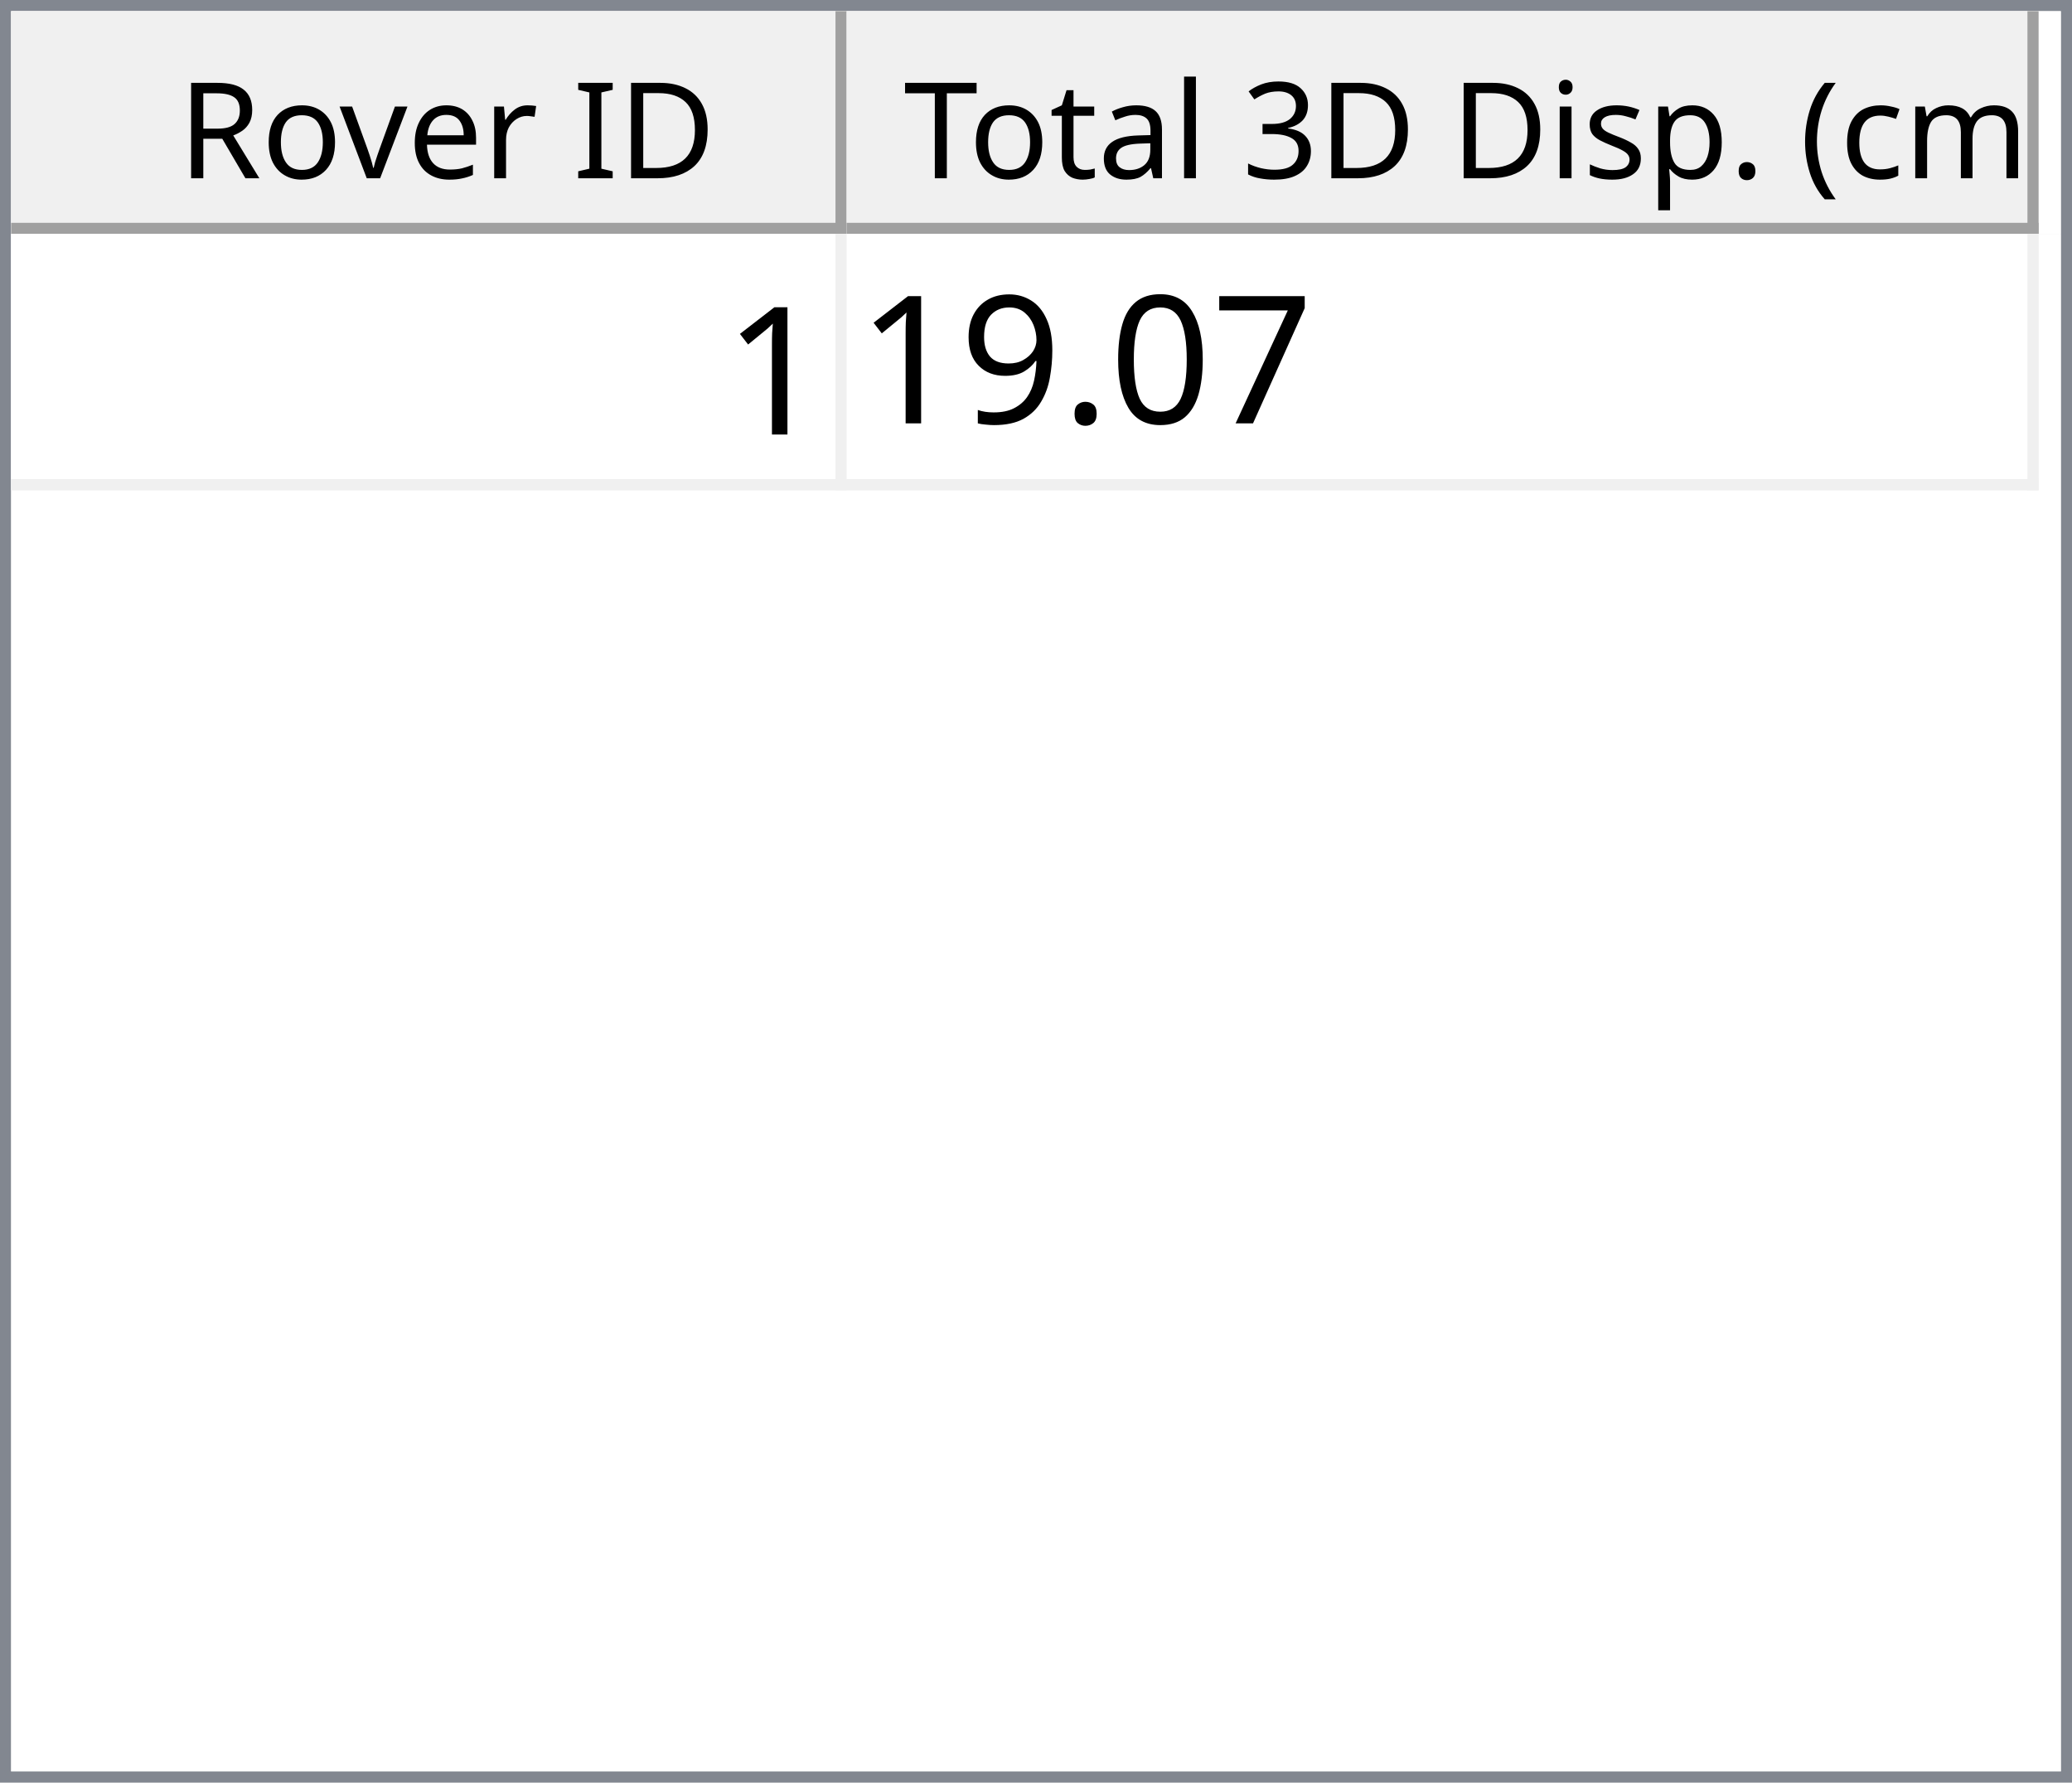
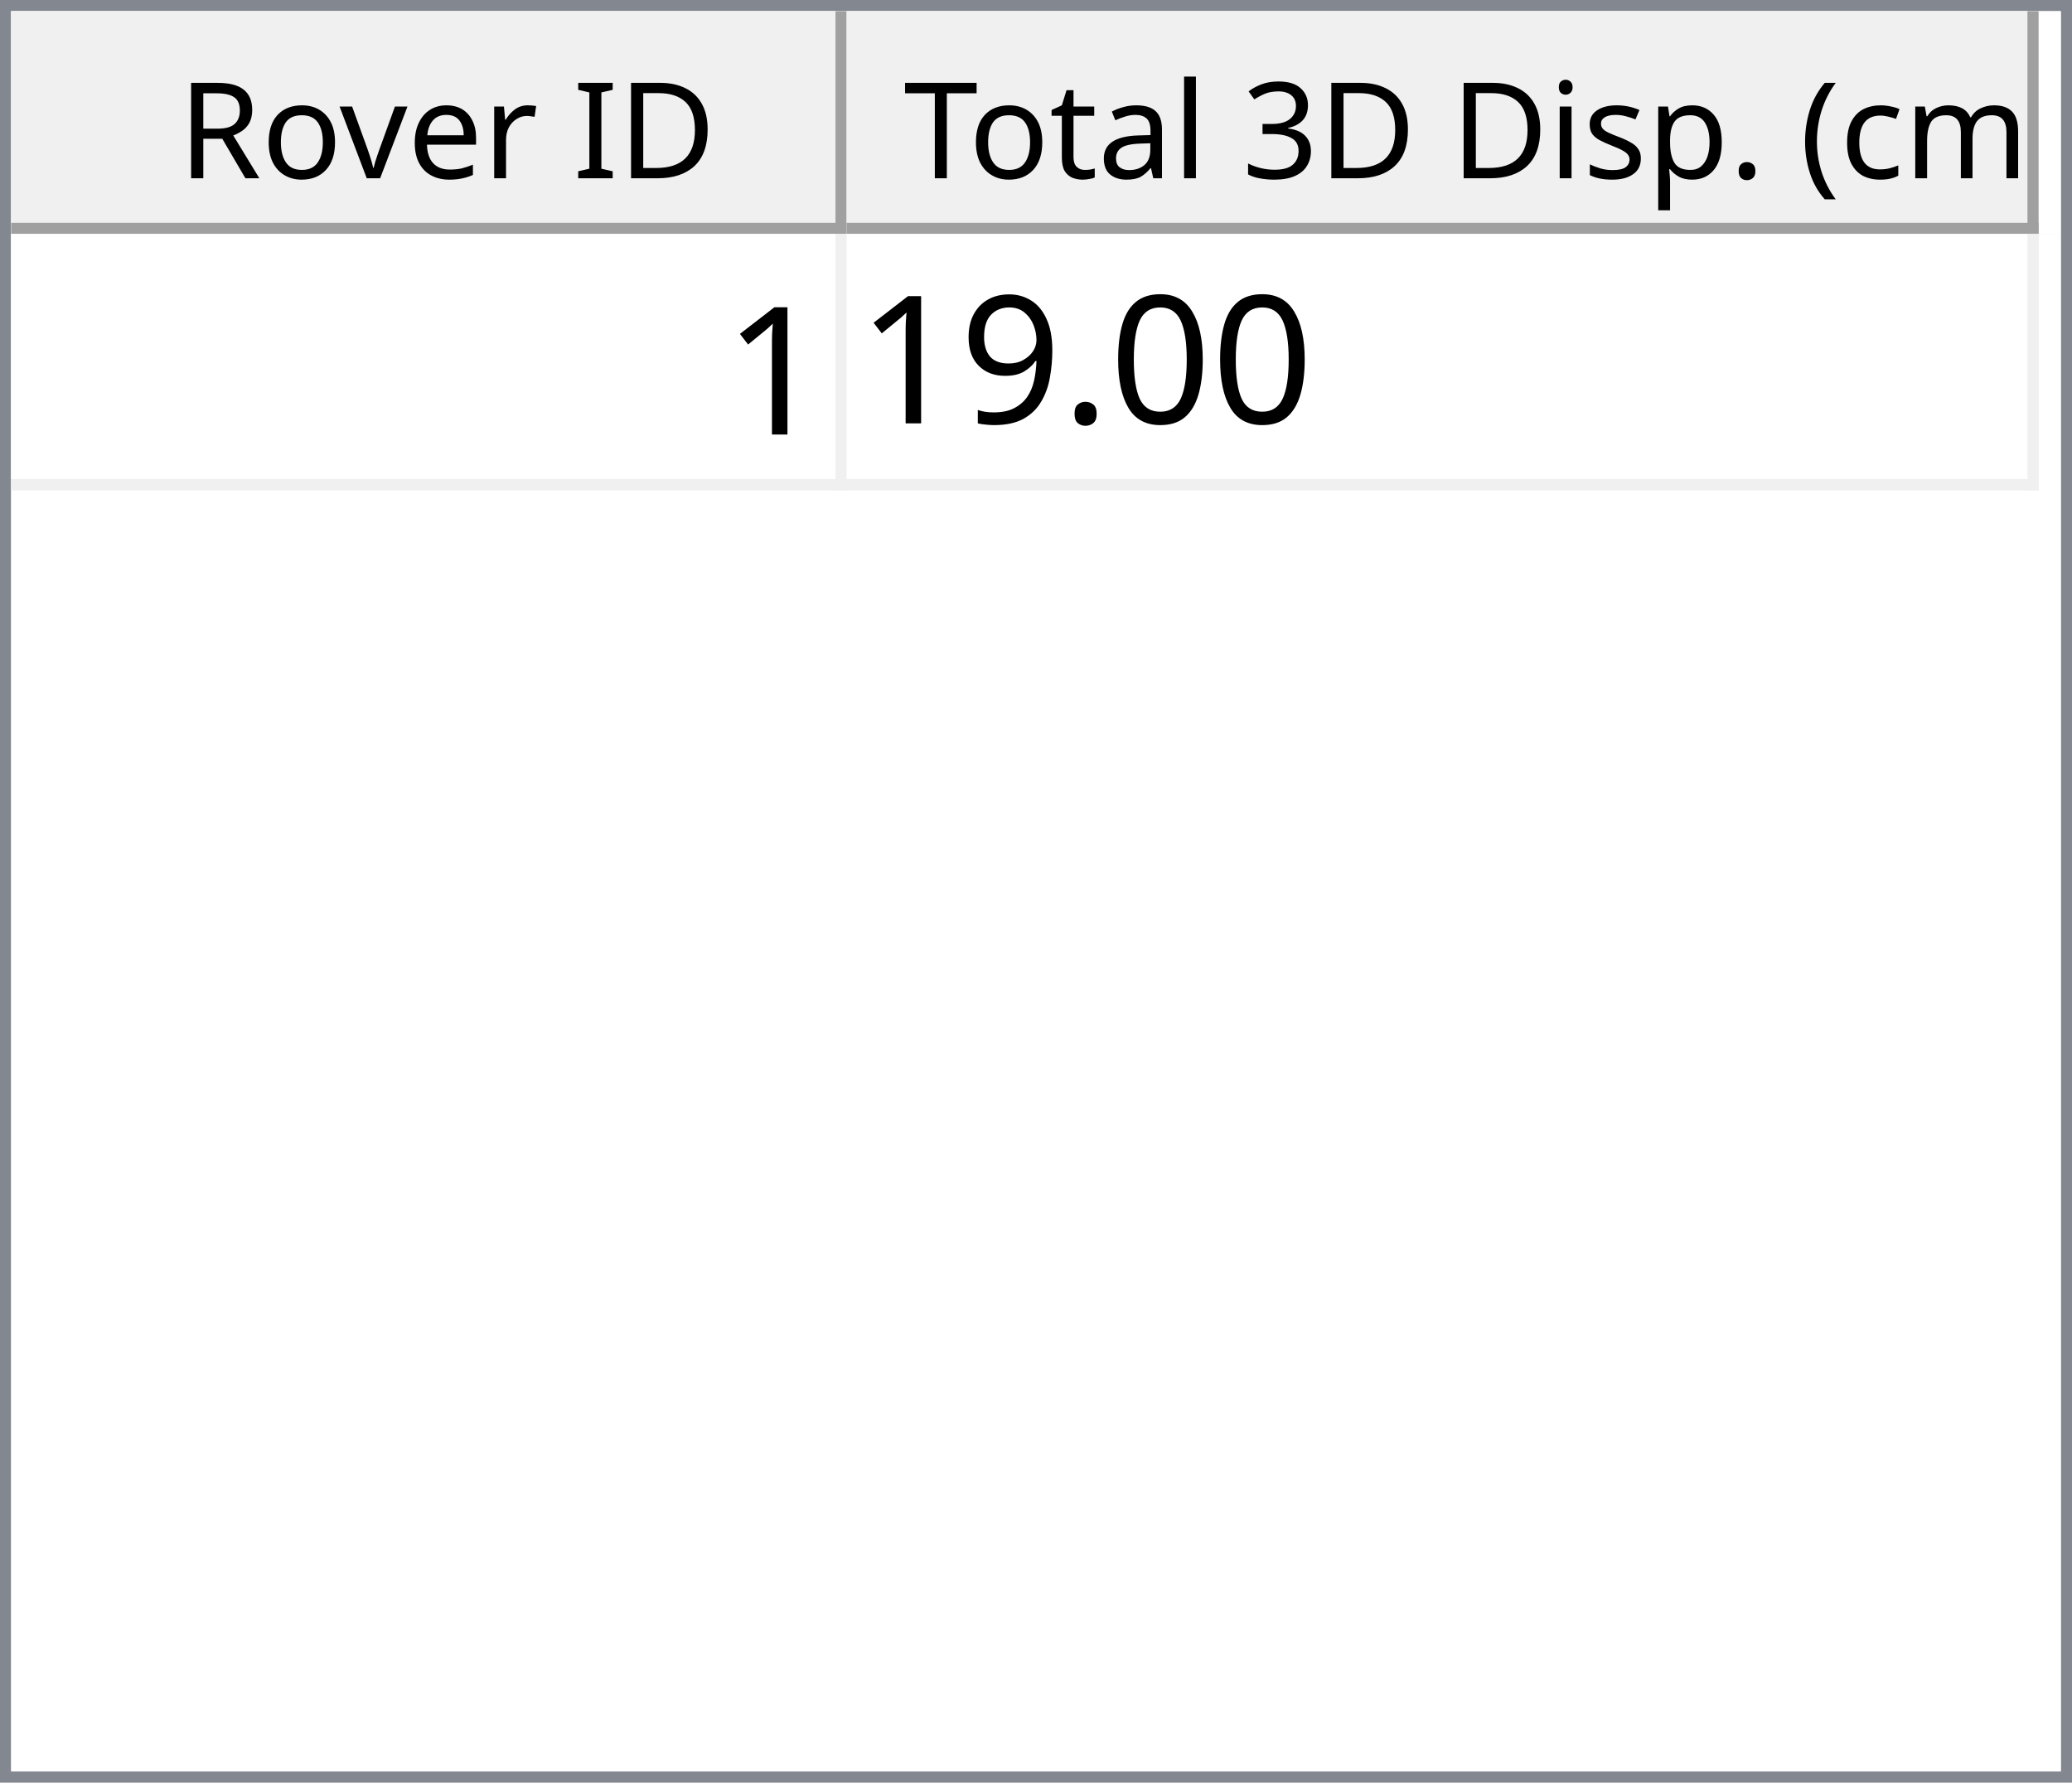
<svg xmlns="http://www.w3.org/2000/svg" style="fill-opacity:1; color-rendering:auto; color-interpolation:auto; text-rendering:auto; stroke:black; stroke-linecap:square; stroke-miterlimit:10; shape-rendering:auto; stroke-opacity:1; fill:black; stroke-dasharray:none; font-weight:normal; stroke-width:1; font-family:'Dialog'; font-style:normal; stroke-linejoin:miter; font-size:12px; stroke-dashoffset:0; image-rendering:auto;" width="186" height="160">
  <defs id="genericDefs" />
  <g>
    <defs id="defs1">
      <clipPath clipPathUnits="userSpaceOnUse" id="clipPath1">
        <path d="M0 0 L186 0 L186 160 L0 160 L0 0 Z" />
      </clipPath>
      <clipPath clipPathUnits="userSpaceOnUse" id="clipPath2">
        <path d="M0 0 L0 160 L186 160 L186 0 Z" />
      </clipPath>
      <clipPath clipPathUnits="userSpaceOnUse" id="clipPath3">
        <path d="M0 0 L0 20 L184 20 L184 0 Z" />
      </clipPath>
      <clipPath clipPathUnits="userSpaceOnUse" id="clipPath4">
        <path d="M0 0 L0 20 L75 20 L75 0 Z" />
      </clipPath>
      <clipPath clipPathUnits="userSpaceOnUse" id="clipPath5">
        <path d="M1 1 L1 19 L74 19 L74 1 Z" />
      </clipPath>
      <clipPath clipPathUnits="userSpaceOnUse" id="clipPath6">
        <path d="M0 0 L0 18 L73 18 L73 0 Z" />
      </clipPath>
      <clipPath clipPathUnits="userSpaceOnUse" id="clipPath7">
        <path d="M-0.5 -0.5 L-0.5 19.5 L74.5 19.5 L74.5 -0.5 Z" />
      </clipPath>
      <clipPath clipPathUnits="userSpaceOnUse" id="clipPath8">
        <path d="M0 0 L0 20 L107 20 L107 0 Z" />
      </clipPath>
      <clipPath clipPathUnits="userSpaceOnUse" id="clipPath9">
        <path d="M1 1 L1 19 L106 19 L106 1 Z" />
      </clipPath>
      <clipPath clipPathUnits="userSpaceOnUse" id="clipPath10">
        <path d="M0 0 L0 18 L105 18 L105 0 Z" />
      </clipPath>
      <clipPath clipPathUnits="userSpaceOnUse" id="clipPath11">
        <path d="M-0.5 -0.5 L-0.5 19.5 L106.5 19.5 L106.5 -0.5 Z" />
      </clipPath>
      <clipPath clipPathUnits="userSpaceOnUse" id="clipPath12">
        <path d="M0 0 L0 138 L184 138 L184 0 Z" />
      </clipPath>
      <clipPath clipPathUnits="userSpaceOnUse" id="clipPath13">
        <path d="M0 0 L0 23 L182 23 L182 0 Z" />
      </clipPath>
      <clipPath clipPathUnits="userSpaceOnUse" id="clipPath14">
        <path d="M-0.5 -0.5 L-0.5 22.5 L181.5 22.5 L181.5 -0.5 Z" />
      </clipPath>
      <clipPath clipPathUnits="userSpaceOnUse" id="clipPath15">
        <path d="M0 0 L0 22 L74 22 L74 0 Z" />
      </clipPath>
      <clipPath clipPathUnits="userSpaceOnUse" id="clipPath16">
        <path d="M0 0 L0 22 L106 22 L106 0 Z" />
      </clipPath>
      <font horiz-adv-x="64.551" id="font1">
        <font-face ascent="107.91" descent="25.098" units-per-em="100" style="font-style:normal; font-family:Segoe UI; font-weight:normal;" />
        <missing-glyph horiz-adv-x="64.551" d="M8.109 0 L8.109 68.266 L56.453 68.266 L56.453 0 L8.109 0 ZM15.328 7.234 L49.219 7.234 L49.219 61.031 L15.328 61.031 L15.328 7.234 Z" />
        <glyph unicode="D" horiz-adv-x="70.117" d="M9.188 0 L9.188 70.016 L28.516 70.016 Q65.531 70.016 65.531 35.891 Q65.531 19.672 55.25 9.836 Q44.969 0 27.734 0 L9.188 0 ZM17.391 62.594 L17.391 7.422 L27.828 7.422 Q41.609 7.422 49.273 14.797 Q56.938 22.172 56.938 35.688 Q56.938 62.594 28.328 62.594 L17.391 62.594 Z" />
        <glyph unicode="I" horiz-adv-x="26.611" d="M17.391 0 L9.188 0 L9.188 70.016 L17.391 70.016 L17.391 0 Z" />
        <glyph unicode=" " horiz-adv-x="27.393" d="" />
        <glyph unicode="r" horiz-adv-x="34.766" d="M34.188 41.891 Q32.078 43.5 28.125 43.5 Q23 43.5 19.555 38.672 Q16.109 33.844 16.109 25.484 L16.109 0 L8.109 0 L8.109 50 L16.109 50 L16.109 39.703 L16.312 39.703 Q18.016 44.969 21.531 47.922 Q25.047 50.875 29.391 50.875 Q32.516 50.875 34.188 50.203 L34.188 41.891 Z" />
        <glyph unicode="e" horiz-adv-x="52.295" d="M48.297 23 L12.984 23 Q13.188 14.656 17.484 10.109 Q21.781 5.562 29.297 5.562 Q37.75 5.562 44.828 11.141 L44.828 3.609 Q38.234 -1.172 27.391 -1.172 Q16.797 -1.172 10.742 5.641 Q4.688 12.453 4.688 24.812 Q4.688 36.469 11.305 43.82 Q17.922 51.172 27.734 51.172 Q37.547 51.172 42.922 44.828 Q48.297 38.484 48.297 27.203 L48.297 23 ZM40.094 29.781 Q40.047 36.719 36.75 40.578 Q33.453 44.438 27.594 44.438 Q21.922 44.438 17.969 40.383 Q14.016 36.328 13.094 29.781 L40.094 29.781 Z" />
        <glyph unicode="v" horiz-adv-x="47.9" d="M47.406 50 L27.484 0 L19.625 0 L0.688 50 L9.469 50 L22.172 13.672 Q23.578 9.672 23.922 6.688 L24.125 6.688 Q24.609 10.453 25.688 13.484 L38.969 50 L47.406 50 Z" />
        <glyph unicode="o" horiz-adv-x="58.594" d="M29 -1.172 Q17.922 -1.172 11.305 5.836 Q4.688 12.844 4.688 24.422 Q4.688 37.016 11.57 44.094 Q18.453 51.172 30.172 51.172 Q41.359 51.172 47.633 44.289 Q53.906 37.406 53.906 25.203 Q53.906 13.234 47.141 6.031 Q40.375 -1.172 29 -1.172 ZM29.594 44.438 Q21.875 44.438 17.383 39.188 Q12.891 33.938 12.891 24.703 Q12.891 15.828 17.43 10.695 Q21.969 5.562 29.594 5.562 Q37.359 5.562 41.531 10.594 Q45.703 15.625 45.703 24.906 Q45.703 34.281 41.531 39.359 Q37.359 44.438 29.594 44.438 Z" />
        <glyph unicode="R" horiz-adv-x="59.814" d="M59.375 0 L49.609 0 L37.891 19.625 Q36.281 22.359 34.766 24.289 Q33.25 26.219 31.664 27.438 Q30.078 28.656 28.25 29.219 Q26.422 29.781 24.125 29.781 L17.391 29.781 L17.391 0 L9.188 0 L9.188 70.016 L30.078 70.016 Q34.672 70.016 38.555 68.867 Q42.438 67.719 45.289 65.375 Q48.141 63.031 49.758 59.547 Q51.375 56.062 51.375 51.375 Q51.375 47.703 50.273 44.656 Q49.172 41.609 47.148 39.211 Q45.125 36.812 42.266 35.133 Q39.406 33.453 35.844 32.516 L35.844 32.328 Q37.594 31.547 38.891 30.547 Q40.188 29.547 41.359 28.18 Q42.531 26.812 43.68 25.078 Q44.828 23.344 46.234 21.047 L59.375 0 ZM17.391 62.594 L17.391 37.203 L28.516 37.203 Q31.594 37.203 34.203 38.133 Q36.812 39.062 38.719 40.797 Q40.625 42.531 41.703 45.047 Q42.781 47.562 42.781 50.688 Q42.781 56.297 39.141 59.445 Q35.5 62.594 28.609 62.594 L17.391 62.594 Z" />
        <glyph unicode=")" horiz-adv-x="30.176" d="M8.297 -15.922 L1.172 -15.922 Q16.406 2.344 16.406 26.812 Q16.406 51.469 1.078 70.016 L8.297 70.016 Q23.531 52.156 23.531 26.703 Q23.531 1.375 8.297 -15.922 Z" />
        <glyph unicode="m" horiz-adv-x="86.133" d="M79.109 0 L71.094 0 L71.094 28.719 Q71.094 37.016 68.531 40.727 Q65.969 44.438 59.906 44.438 Q54.781 44.438 51.195 39.75 Q47.609 35.062 47.609 28.516 L47.609 0 L39.594 0 L39.594 29.688 Q39.594 44.438 28.219 44.438 Q22.953 44.438 19.531 40.016 Q16.109 35.594 16.109 28.516 L16.109 0 L8.109 0 L8.109 50 L16.109 50 L16.109 42.094 L16.312 42.094 Q21.625 51.172 31.844 51.172 Q36.969 51.172 40.773 48.312 Q44.578 45.453 46 40.828 Q51.562 51.172 62.594 51.172 Q79.109 51.172 79.109 30.812 L79.109 0 Z" />
        <glyph unicode="c" horiz-adv-x="46.191" d="M42.188 2.297 Q36.422 -1.172 28.516 -1.172 Q17.828 -1.172 11.258 5.789 Q4.688 12.75 4.688 23.828 Q4.688 36.188 11.766 43.68 Q18.844 51.172 30.672 51.172 Q37.25 51.172 42.281 48.734 L42.281 40.531 Q36.719 44.438 30.375 44.438 Q22.703 44.438 17.797 38.945 Q12.891 33.453 12.891 24.516 Q12.891 15.719 17.508 10.641 Q22.125 5.562 29.891 5.562 Q36.422 5.562 42.188 9.906 L42.188 2.297 Z" />
        <glyph unicode="(" horiz-adv-x="30.176" d="M29.109 -15.922 L21.969 -15.922 Q6.844 1.375 6.844 26.703 Q6.844 52.156 21.969 70.016 L29.203 70.016 Q13.875 51.469 13.875 26.812 Q13.875 2.344 29.109 -15.922 Z" />
        <glyph unicode="." horiz-adv-x="21.68" d="M10.891 -1.078 Q8.641 -1.078 7.055 0.539 Q5.469 2.156 5.469 4.391 Q5.469 6.641 7.055 8.273 Q8.641 9.906 10.891 9.906 Q13.188 9.906 14.797 8.273 Q16.406 6.641 16.406 4.391 Q16.406 2.156 14.797 0.539 Q13.188 -1.078 10.891 -1.078 Z" />
        <glyph unicode="p" horiz-adv-x="58.789" d="M16.312 7.234 L16.109 7.234 L16.109 -23 L8.109 -23 L8.109 50 L16.109 50 L16.109 41.219 L16.312 41.219 Q22.219 51.172 33.594 51.172 Q43.266 51.172 48.688 44.461 Q54.109 37.75 54.109 26.469 Q54.109 13.922 48 6.375 Q41.891 -1.172 31.297 -1.172 Q21.578 -1.172 16.312 7.234 ZM16.109 27.391 L16.109 20.406 Q16.109 14.203 20.141 9.883 Q24.172 5.562 30.375 5.562 Q37.641 5.562 41.773 11.133 Q45.906 16.703 45.906 26.609 Q45.906 34.969 42.047 39.703 Q38.188 44.438 31.594 44.438 Q24.609 44.438 20.359 39.578 Q16.109 34.719 16.109 27.391 Z" />
        <glyph unicode="s" horiz-adv-x="42.432" d="M5.078 1.812 L5.078 10.406 Q11.625 5.562 19.484 5.562 Q30.031 5.562 30.031 12.594 Q30.031 14.594 29.125 15.992 Q28.219 17.391 26.68 18.461 Q25.141 19.531 23.07 20.383 Q21 21.234 18.609 22.172 Q15.281 23.484 12.766 24.828 Q10.25 26.172 8.57 27.859 Q6.891 29.547 6.031 31.695 Q5.172 33.844 5.172 36.719 Q5.172 40.234 6.789 42.945 Q8.406 45.656 11.086 47.484 Q13.766 49.312 17.211 50.242 Q20.656 51.172 24.312 51.172 Q30.812 51.172 35.938 48.922 L35.938 40.828 Q30.422 44.438 23.25 44.438 Q21 44.438 19.195 43.922 Q17.391 43.406 16.094 42.477 Q14.797 41.547 14.086 40.258 Q13.375 38.969 13.375 37.406 Q13.375 35.453 14.086 34.133 Q14.797 32.812 16.164 31.789 Q17.531 30.766 19.484 29.938 Q21.438 29.109 23.922 28.125 Q27.25 26.859 29.883 25.516 Q32.516 24.172 34.375 22.484 Q36.234 20.797 37.234 18.602 Q38.234 16.406 38.234 13.375 Q38.234 9.672 36.602 6.938 Q34.969 4.203 32.234 2.398 Q29.5 0.594 25.93 -0.289 Q22.359 -1.172 18.453 -1.172 Q10.75 -1.172 5.078 1.812 Z" />
        <glyph unicode="i" horiz-adv-x="24.219" d="M12.203 62.703 Q10.062 62.703 8.547 64.164 Q7.031 65.625 7.031 67.875 Q7.031 70.125 8.547 71.609 Q10.062 73.094 12.203 73.094 Q14.406 73.094 15.945 71.609 Q17.484 70.125 17.484 67.875 Q17.484 65.719 15.945 64.211 Q14.406 62.703 12.203 62.703 ZM16.109 0 L8.109 0 L8.109 50 L16.109 50 L16.109 0 Z" />
        <glyph unicode="3" horiz-adv-x="53.906" d="M46.531 19.828 Q46.531 15.094 44.75 11.211 Q42.969 7.328 39.719 4.57 Q36.469 1.812 31.93 0.297 Q27.391 -1.219 21.922 -1.219 Q11.922 -1.219 6 2.594 L6 11.188 Q13.094 5.609 22.219 5.609 Q25.875 5.609 28.828 6.539 Q31.781 7.469 33.906 9.227 Q36.031 10.984 37.18 13.477 Q38.328 15.969 38.328 19.094 Q38.328 32.812 18.797 32.812 L12.984 32.812 L12.984 39.594 L18.5 39.594 Q35.797 39.594 35.797 52.484 Q35.797 64.406 22.609 64.406 Q15.188 64.406 8.688 59.422 L8.688 67.188 Q15.375 71.188 24.609 71.188 Q29 71.188 32.57 69.969 Q36.141 68.75 38.68 66.555 Q41.219 64.359 42.609 61.281 Q44 58.203 44 54.5 Q44 40.672 30.031 36.719 L30.031 36.531 Q33.594 36.141 36.625 34.797 Q39.656 33.453 41.852 31.305 Q44.047 29.156 45.289 26.25 Q46.531 23.344 46.531 19.828 Z" />
        <glyph unicode="l" horiz-adv-x="24.219" d="M16.109 0 L8.109 0 L8.109 74.031 L16.109 74.031 L16.109 0 Z" />
        <glyph unicode="a" horiz-adv-x="50.879" d="M43.891 0 L35.891 0 L35.891 7.812 L35.688 7.812 Q30.469 -1.172 20.312 -1.172 Q12.844 -1.172 8.617 2.781 Q4.391 6.734 4.391 13.281 Q4.391 27.297 20.906 29.594 L35.891 31.688 Q35.891 44.438 25.594 44.438 Q16.547 44.438 9.281 38.281 L9.281 46.484 Q16.656 51.172 26.266 51.172 Q43.891 51.172 43.891 32.516 L43.891 0 ZM35.891 25.297 L23.828 23.641 Q18.266 22.859 15.43 20.875 Q12.594 18.891 12.594 13.875 Q12.594 10.203 15.211 7.883 Q17.828 5.562 22.172 5.562 Q28.125 5.562 32.008 9.742 Q35.891 13.922 35.891 20.312 L35.891 25.297 Z" />
        <glyph unicode="t" horiz-adv-x="33.887" d="M31.297 0.484 Q28.469 -1.078 23.828 -1.078 Q10.688 -1.078 10.688 13.578 L10.688 43.172 L2.094 43.172 L2.094 50 L10.688 50 L10.688 62.203 L18.703 64.797 L18.703 50 L31.297 50 L31.297 43.172 L18.703 43.172 L18.703 14.984 Q18.703 9.969 20.414 7.82 Q22.125 5.672 26.078 5.672 Q29.109 5.672 31.297 7.328 L31.297 0.484 Z" />
        <glyph unicode="T" horiz-adv-x="52.393" d="M50.594 62.594 L30.375 62.594 L30.375 0 L22.172 0 L22.172 62.594 L2 62.594 L2 70.016 L50.594 70.016 L50.594 62.594 Z" />
      </font>
      <font horiz-adv-x="75.0" id="font2">
        <font-face ascent="100.537" descent="21.973" units-per-em="100" style="font-style:normal; font-family:sans-serif; font-weight:normal;" />
        <missing-glyph horiz-adv-x="75.0" d="M12.5 0 L12.5 62.5 L62.5 62.5 L62.5 0 L12.5 0 ZM14.062 1.562 L60.938 1.562 L60.938 60.938 L14.062 60.938 L14.062 1.562 Z" />
        <glyph unicode="1" horiz-adv-x="55.615" d="M37.25 0 L28.469 0 L28.469 56 Q25.297 52.984 20.141 49.953 Q14.984 46.922 10.891 45.406 L10.891 53.906 Q18.266 57.375 23.781 62.305 Q29.297 67.234 31.594 71.875 L37.25 71.875 L37.25 0 Z" />
-         <glyph unicode="7" horiz-adv-x="55.615" d="M4.734 62.203 L4.734 70.656 L51.078 70.656 L51.078 63.812 Q44.234 56.547 37.523 44.484 Q30.812 32.422 27.156 19.672 Q24.516 10.688 23.781 0 L14.75 0 Q14.891 8.453 18.062 20.414 Q21.234 32.375 27.172 43.484 Q33.109 54.594 39.797 62.203 L4.734 62.203 Z" />
        <glyph unicode="0" horiz-adv-x="55.615" d="M4.156 35.297 Q4.156 48 6.766 55.742 Q9.375 63.484 14.523 67.68 Q19.672 71.875 27.484 71.875 Q33.25 71.875 37.594 69.555 Q41.938 67.234 44.773 62.867 Q47.609 58.5 49.219 52.227 Q50.828 45.953 50.828 35.297 Q50.828 22.703 48.242 14.969 Q45.656 7.234 40.508 3.008 Q35.359 -1.219 27.484 -1.219 Q17.141 -1.219 11.234 6.203 Q4.156 15.141 4.156 35.297 ZM13.188 35.297 Q13.188 17.672 17.312 11.836 Q21.438 6 27.484 6 Q33.547 6 37.672 11.859 Q41.797 17.719 41.797 35.297 Q41.797 52.984 37.672 58.789 Q33.547 64.594 27.391 64.594 Q21.344 64.594 17.719 59.469 Q13.188 52.938 13.188 35.297 Z" />
        <glyph unicode="." horiz-adv-x="27.783" d="M9.078 0 L9.078 10.016 L19.094 10.016 L19.094 0 L9.078 0 Z" />
        <glyph unicode="9" horiz-adv-x="55.615" d="M5.469 16.547 L13.922 17.328 Q14.984 11.375 18.016 8.688 Q21.047 6 25.781 6 Q29.828 6 32.883 7.859 Q35.938 9.719 37.891 12.82 Q39.844 15.922 41.164 21.195 Q42.484 26.469 42.484 31.938 Q42.484 32.516 42.438 33.688 Q39.797 29.5 35.234 26.883 Q30.672 24.266 25.344 24.266 Q16.453 24.266 10.305 30.711 Q4.156 37.156 4.156 47.703 Q4.156 58.594 10.578 65.234 Q17 71.875 26.656 71.875 Q33.641 71.875 39.43 68.117 Q45.219 64.359 48.219 57.398 Q51.219 50.438 51.219 37.25 Q51.219 23.531 48.242 15.406 Q45.266 7.281 39.383 3.031 Q33.5 -1.219 25.594 -1.219 Q17.188 -1.219 11.867 3.445 Q6.547 8.109 5.469 16.547 ZM41.453 48.141 Q41.453 55.719 37.43 60.156 Q33.406 64.594 27.734 64.594 Q21.875 64.594 17.531 59.812 Q13.188 55.031 13.188 47.406 Q13.188 40.578 17.312 36.305 Q21.438 32.031 27.484 32.031 Q33.594 32.031 37.523 36.305 Q41.453 40.578 41.453 48.141 Z" />
      </font>
    </defs>
    <g style="fill:white; stroke:white;">
      <rect x="0" y="0" width="186" style="clip-path:url(#clipPath1); stroke:none;" height="160" />
    </g>
    <g style="fill:white; text-rendering:optimizeSpeed; color-rendering:optimizeSpeed; image-rendering:optimizeSpeed; shape-rendering:crispEdges; stroke:white; color-interpolation:sRGB;">
      <rect x="0" width="186" height="160" y="0" style="stroke:none;" />
      <path style="stroke:none;" d="M0 160 L186 160 L186 0 L0 0 Z" />
    </g>
    <g style="fill:rgb(240,240,240); font-family:'Segoe UI'; stroke:rgb(240,240,240);">
      <rect x="0" y="0" width="186" style="clip-path:url(#clipPath2); stroke:none;" height="160" />
    </g>
    <g style="fill:rgb(130,135,144); font-family:'Segoe UI'; stroke:rgb(130,135,144);">
      <path d="M0 0 L186 0 L186 160 L0 160 L0 0 ZM1 1 L185 1 L185 159 L1 159 L1 1 Z" style="fill-rule:evenodd; clip-path:url(#clipPath2); stroke:none;" />
    </g>
    <g style="fill:white; font-family:'Segoe UI'; stroke:white;" transform="translate(1,1)">
      <rect x="0" y="0" width="184" style="clip-path:url(#clipPath3); stroke:none;" height="20" />
    </g>
    <g style="fill:rgb(240,240,240); font-family:'Segoe UI'; stroke:rgb(240,240,240);" transform="translate(1,1)">
      <rect x="0" y="0" width="75" style="clip-path:url(#clipPath4); stroke:none;" height="20" />
    </g>
    <g style="font-family:'Segoe UI';" transform="translate(2,2)">
      <text x="14" xml:space="preserve" y="14" style="clip-path:url(#clipPath6); stroke:none;">Rover ID</text>
    </g>
    <g style="fill:rgb(160,160,160); font-family:'Segoe UI'; stroke:rgb(160,160,160); stroke-linejoin:bevel;" transform="translate(1.5,1.5)">
      <line x1="74" x2="74" y1="0" style="fill:none; clip-path:url(#clipPath7);" y2="19" />
    </g>
    <g style="fill:rgb(160,160,160); font-family:'Segoe UI'; stroke:rgb(160,160,160); stroke-linejoin:bevel;" transform="matrix(1,0,0,1,1,1) translate(0.5,0.5)">
      <line x1="0" x2="74" y1="19" style="fill:none; clip-path:url(#clipPath7);" y2="19" />
    </g>
    <g style="fill:rgb(240,240,240); font-family:'Segoe UI'; stroke:rgb(240,240,240);" transform="translate(76,1)">
      <rect x="0" y="0" width="107" style="clip-path:url(#clipPath8); stroke:none;" height="20" />
    </g>
    <g style="font-family:'Segoe UI';" transform="translate(77,2)">
      <text x="1" xml:space="preserve" y="14" style="clip-path:url(#clipPath10); stroke:none;"> Total 3D Disp. (cm)</text>
    </g>
    <g style="fill:rgb(160,160,160); font-family:'Segoe UI'; stroke:rgb(160,160,160); stroke-linejoin:bevel;" transform="translate(76.5,1.5)">
      <line x1="106" x2="106" y1="0" style="fill:none; clip-path:url(#clipPath11);" y2="19" />
    </g>
    <g style="fill:rgb(160,160,160); font-family:'Segoe UI'; stroke:rgb(160,160,160); stroke-linejoin:bevel;" transform="matrix(1,0,0,1,76,1) translate(0.5,0.5)">
      <line x1="0" x2="106" y1="19" style="fill:none; clip-path:url(#clipPath11);" y2="19" />
    </g>
    <g style="fill:white; font-family:'Segoe UI'; stroke:white;" transform="translate(1,21)">
      <rect x="0" y="0" width="184" style="clip-path:url(#clipPath12); stroke:none;" height="138" />
    </g>
    <g style="fill:rgb(240,240,240); font-size:16px; font-family:sans-serif; stroke:rgb(240,240,240);" transform="translate(1,21)">
      <rect x="0" y="0" width="182" style="clip-path:url(#clipPath13); stroke:none;" height="23" />
      <line transform="translate(0.5,0.5)" x1="0" x2="181" y1="22" style="clip-path:url(#clipPath14); fill:none; stroke-linejoin:bevel;" y2="22" />
    </g>
    <g transform="matrix(1,0,0,1,1,21) translate(0.5,0.5)" style="fill:rgb(240,240,240); font-size:16px; font-family:sans-serif; stroke:rgb(240,240,240); stroke-linejoin:bevel;">
      <line x1="74" x2="74" y1="0" style="fill:none; clip-path:url(#clipPath14);" y2="22" />
    </g>
    <g transform="matrix(1,0,0,1,1,21) translate(0.5,0.5)" style="fill:rgb(240,240,240); font-size:16px; font-family:sans-serif; stroke:rgb(240,240,240); stroke-linejoin:bevel;">
      <line x1="181" x2="181" y1="0" style="fill:none; clip-path:url(#clipPath14);" y2="22" />
    </g>
    <g style="fill:white; font-size:16px; font-family:sans-serif; stroke:white;" transform="matrix(1,0,0,1,1,21)">
      <rect x="0" y="0" width="74" style="clip-path:url(#clipPath15); stroke:none;" height="22" />
      <text x="64" y="18" style="fill:black; clip-path:url(#clipPath15); stroke:none;" xml:space="preserve">1</text>
    </g>
    <g style="fill:white; font-size:16px; font-family:sans-serif; stroke:white;" transform="matrix(1,0,0,1,1,21) translate(75,0)">
      <rect x="0" y="0" width="106" style="clip-path:url(#clipPath16); stroke:none;" height="22" />
-       <text x="1" y="17" style="fill:black; clip-path:url(#clipPath16); stroke:none;" xml:space="preserve">19.07</text>
+       <text x="1" y="17" style="fill:black; clip-path:url(#clipPath16); stroke:none;" xml:space="preserve">19.00</text>
    </g>
  </g>
</svg>
